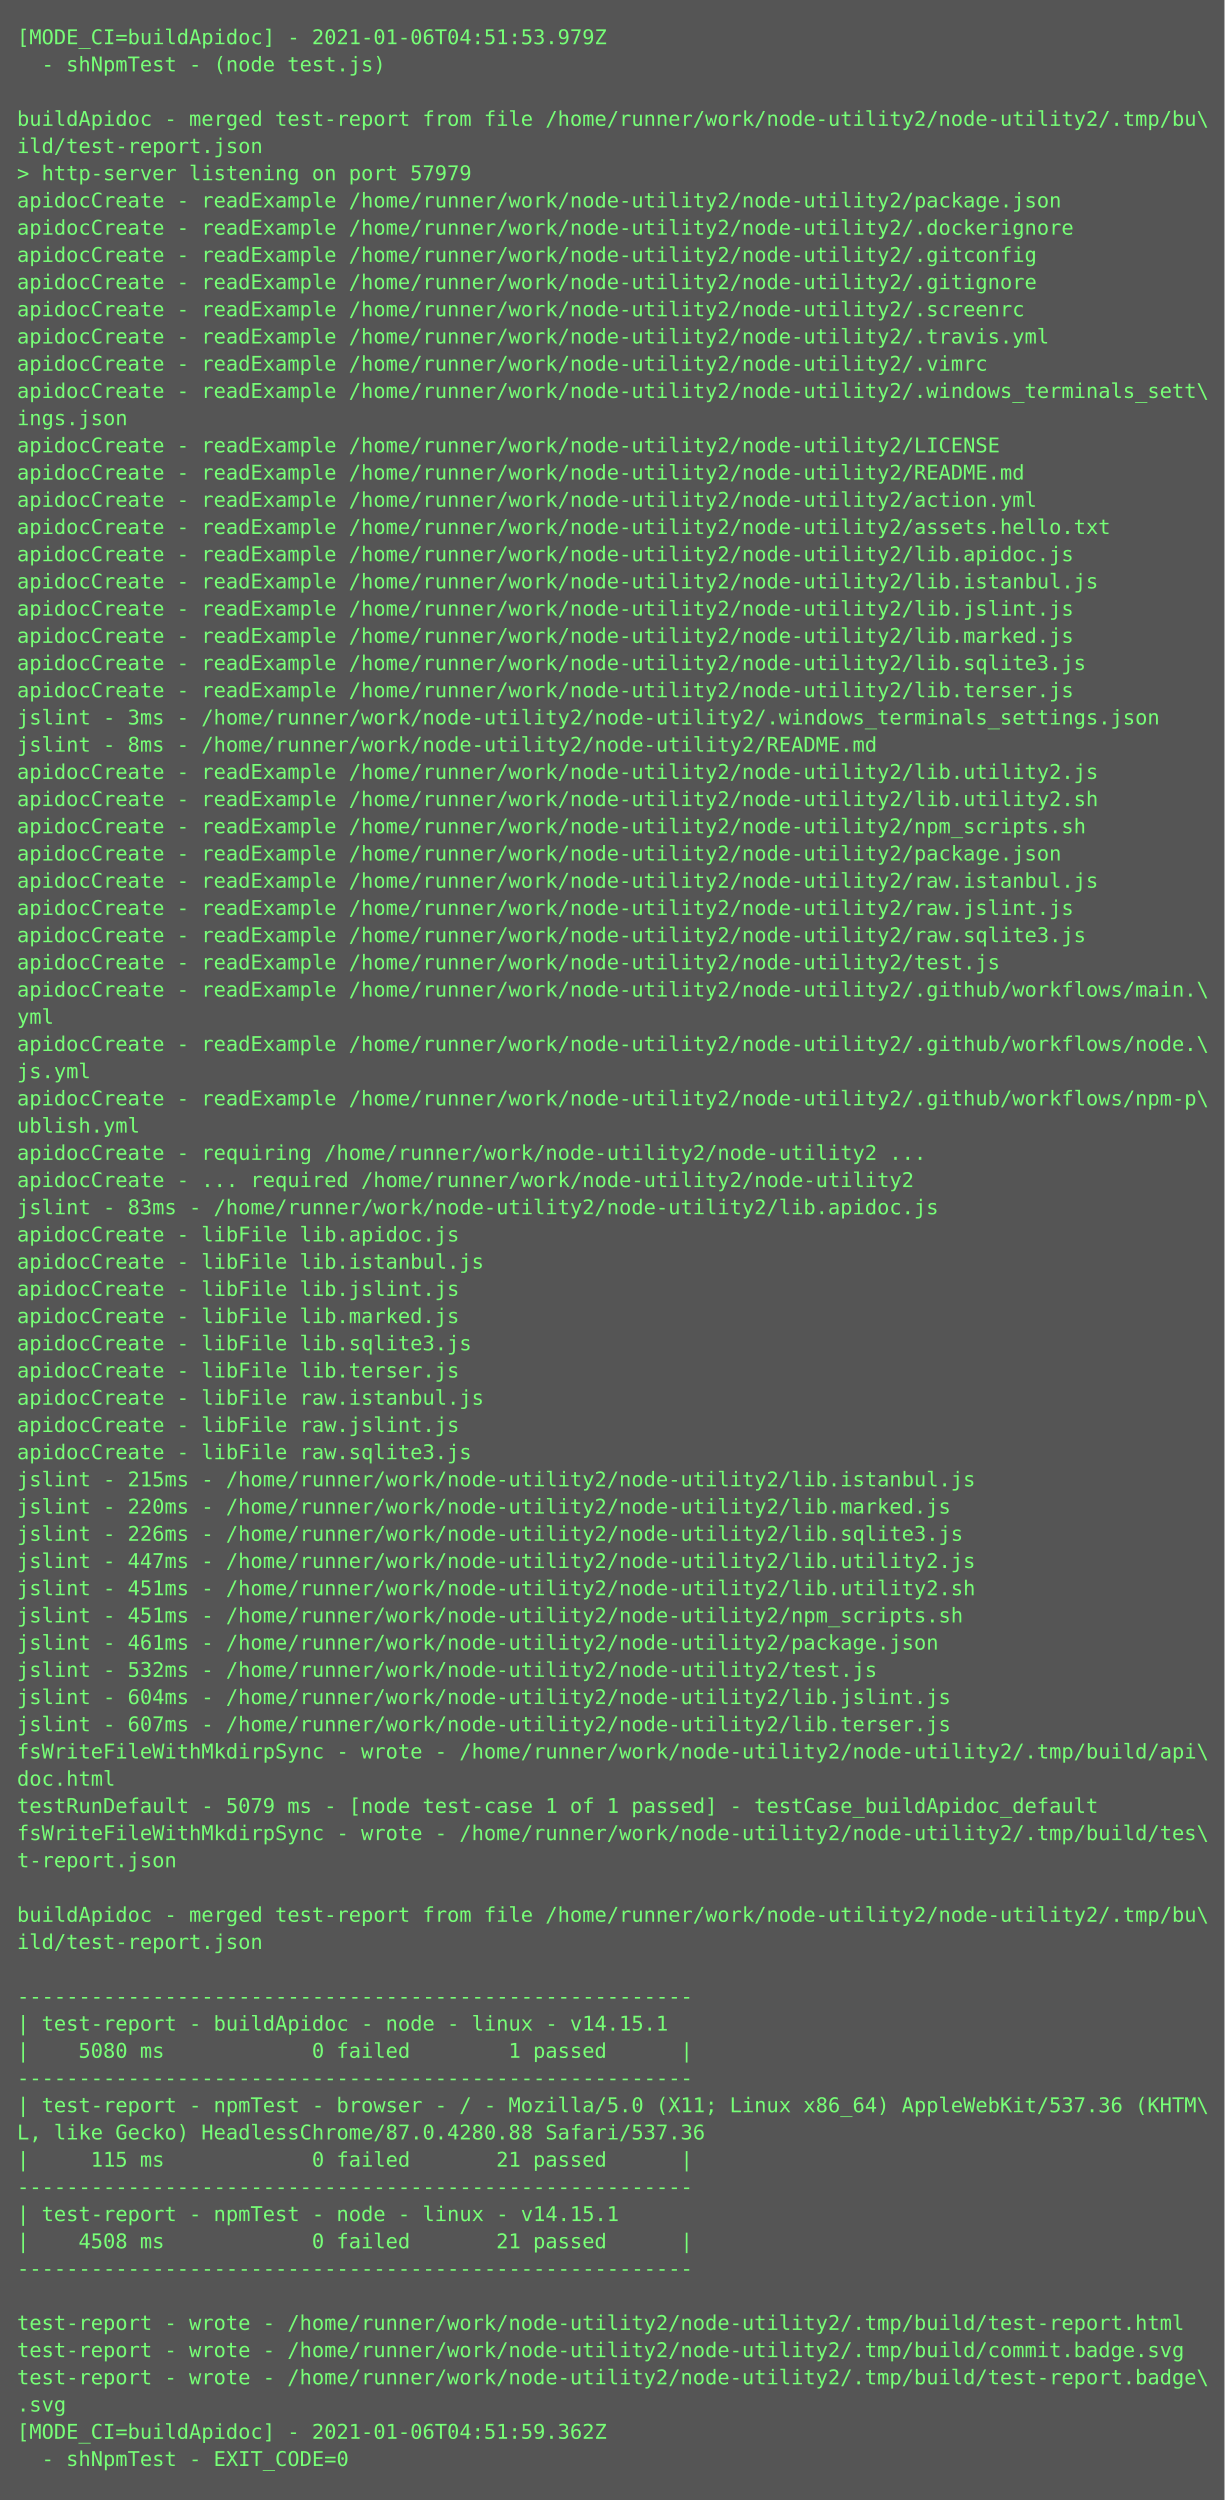
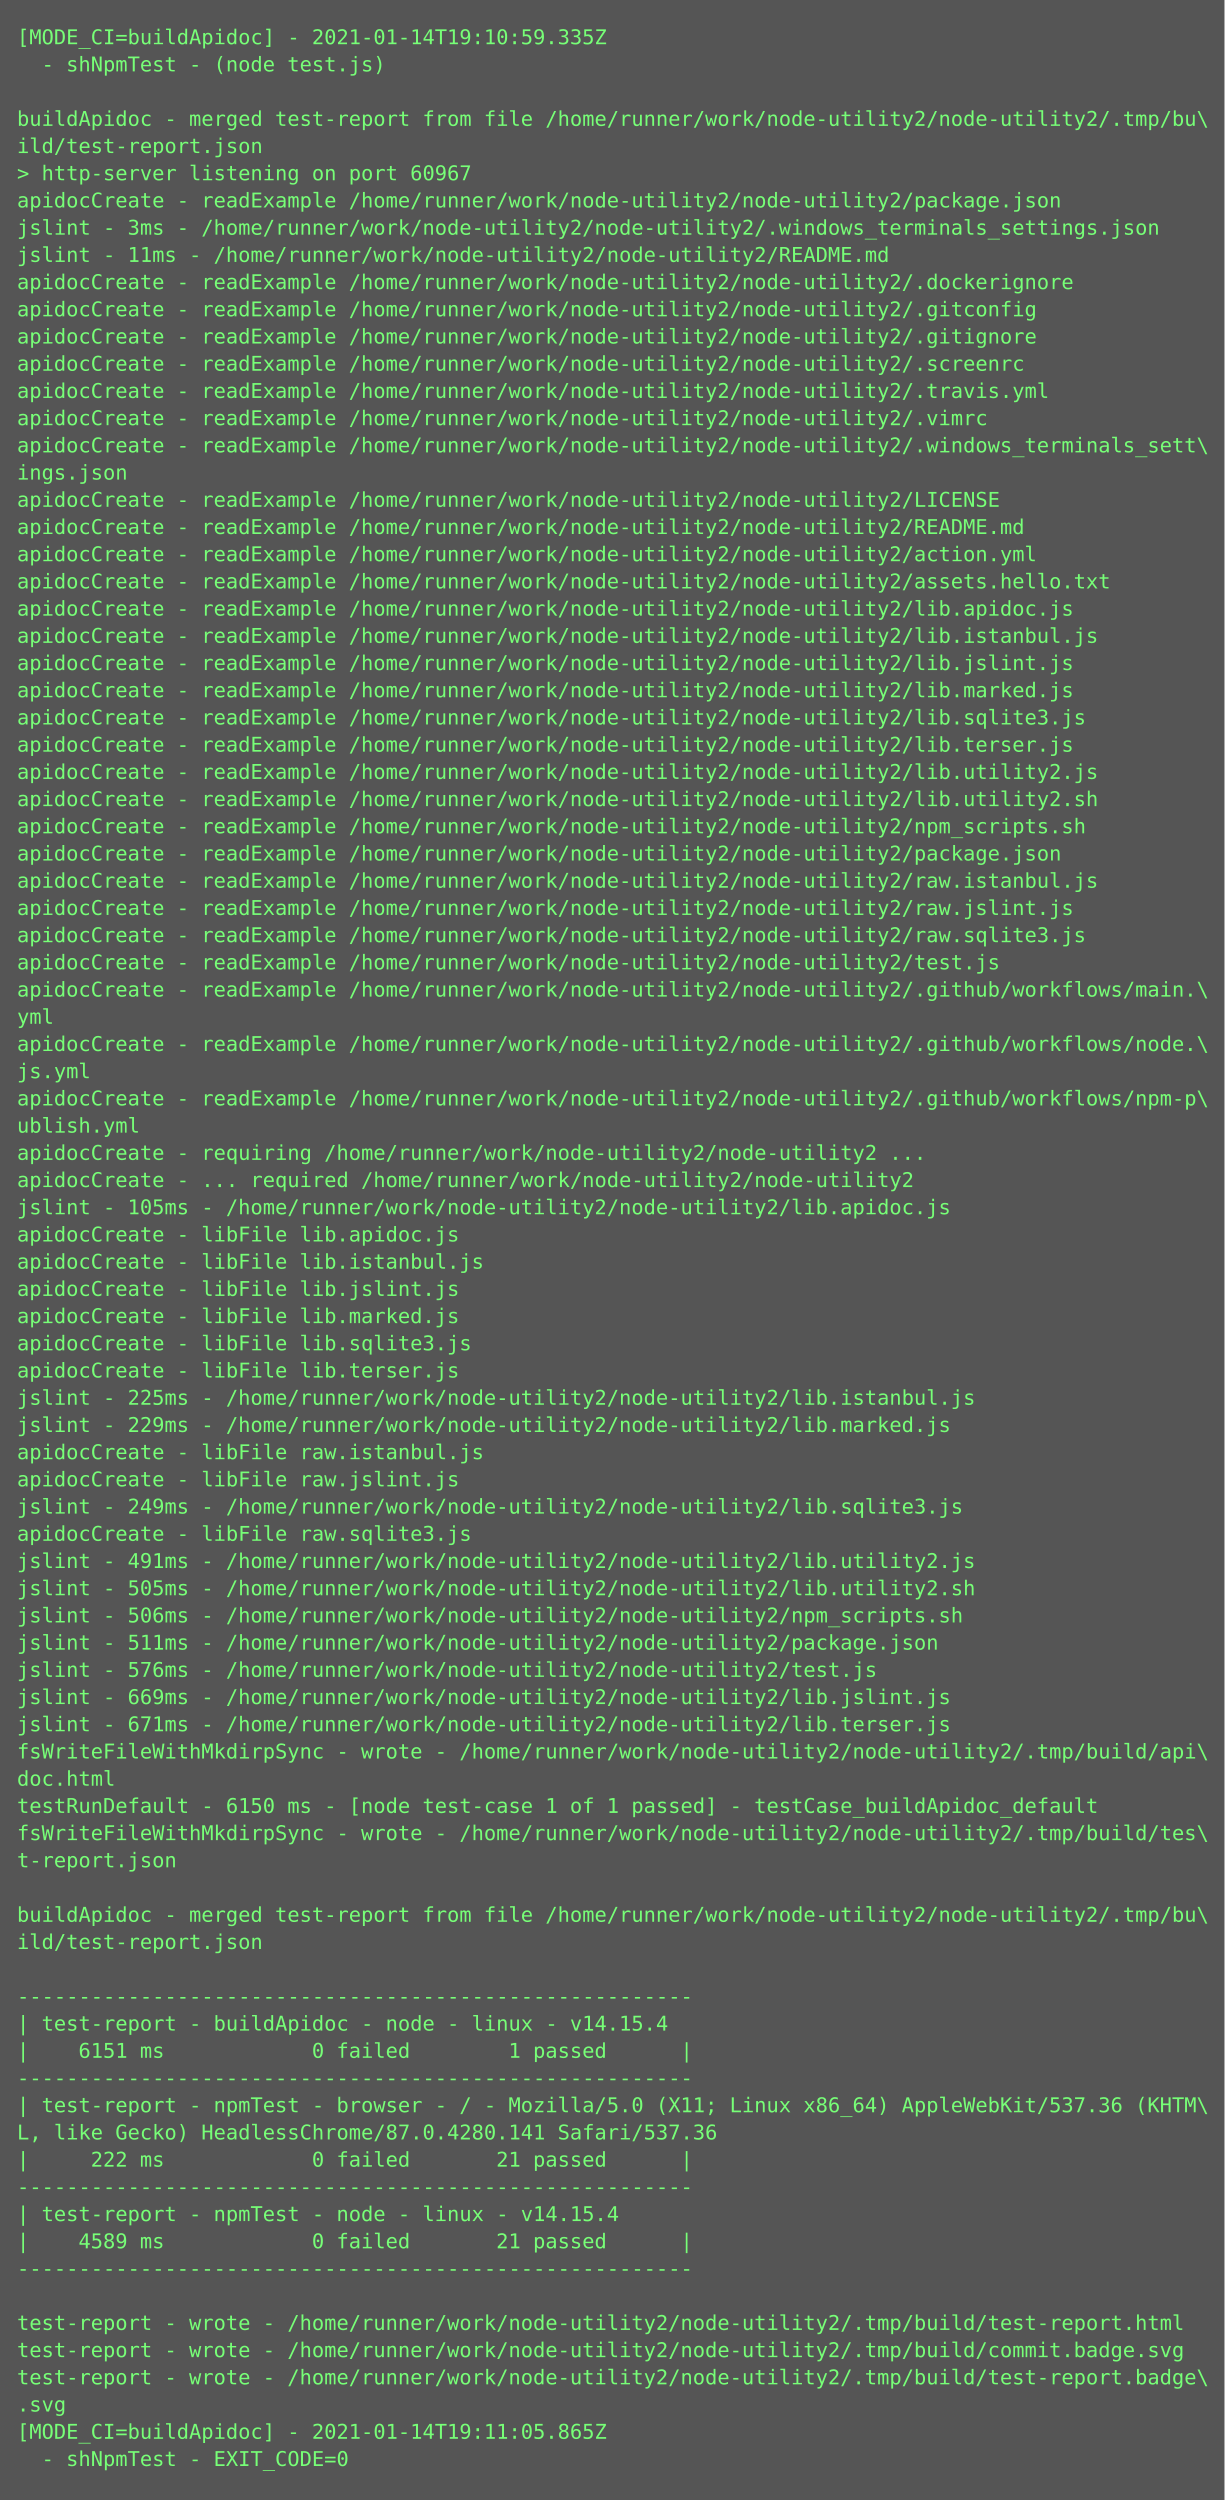
<svg xmlns="http://www.w3.org/2000/svg" height="1470px" width="720px">
  <rect height="1470px" fill="#555" width="720px" />
  <text fill="#7f7" font-family="Consolas, Menlo, monospace" font-size="12" xml:space="preserve">
-     <tspan x="10" y="26">[MODE_CI=buildApidoc] - 2021-01-06T04:51:53.979Z</tspan>
+     <tspan x="10" y="26">[MODE_CI=buildApidoc] - 2021-01-14T19:10:59.335Z</tspan>
    <tspan x="10" y="42">  - shNpmTest - (node test.js)</tspan>
    <tspan x="10" y="58" />
    <tspan x="10" y="74">buildApidoc - merged test-report from file /home/runner/work/node-utility2/node-utility2/.tmp/bu\</tspan>
    <tspan x="10" y="90">ild/test-report.json</tspan>
-     <tspan x="10" y="106">&gt; http-server listening on port 57979</tspan>
+     <tspan x="10" y="106">&gt; http-server listening on port 60967</tspan>
    <tspan x="10" y="122">apidocCreate - readExample /home/runner/work/node-utility2/node-utility2/package.json</tspan>
-     <tspan x="10" y="138">apidocCreate - readExample /home/runner/work/node-utility2/node-utility2/.dockerignore</tspan>
-     <tspan x="10" y="154">apidocCreate - readExample /home/runner/work/node-utility2/node-utility2/.gitconfig</tspan>
-     <tspan x="10" y="170">apidocCreate - readExample /home/runner/work/node-utility2/node-utility2/.gitignore</tspan>
-     <tspan x="10" y="186">apidocCreate - readExample /home/runner/work/node-utility2/node-utility2/.screenrc</tspan>
-     <tspan x="10" y="202">apidocCreate - readExample /home/runner/work/node-utility2/node-utility2/.travis.yml</tspan>
-     <tspan x="10" y="218">apidocCreate - readExample /home/runner/work/node-utility2/node-utility2/.vimrc</tspan>
-     <tspan x="10" y="234">apidocCreate - readExample /home/runner/work/node-utility2/node-utility2/.windows_terminals_sett\</tspan>
-     <tspan x="10" y="250">ings.json</tspan>
-     <tspan x="10" y="266">apidocCreate - readExample /home/runner/work/node-utility2/node-utility2/LICENSE</tspan>
-     <tspan x="10" y="282">apidocCreate - readExample /home/runner/work/node-utility2/node-utility2/README.md</tspan>
-     <tspan x="10" y="298">apidocCreate - readExample /home/runner/work/node-utility2/node-utility2/action.yml</tspan>
-     <tspan x="10" y="314">apidocCreate - readExample /home/runner/work/node-utility2/node-utility2/assets.hello.txt</tspan>
-     <tspan x="10" y="330">apidocCreate - readExample /home/runner/work/node-utility2/node-utility2/lib.apidoc.js</tspan>
-     <tspan x="10" y="346">apidocCreate - readExample /home/runner/work/node-utility2/node-utility2/lib.istanbul.js</tspan>
-     <tspan x="10" y="362">apidocCreate - readExample /home/runner/work/node-utility2/node-utility2/lib.jslint.js</tspan>
-     <tspan x="10" y="378">apidocCreate - readExample /home/runner/work/node-utility2/node-utility2/lib.marked.js</tspan>
-     <tspan x="10" y="394">apidocCreate - readExample /home/runner/work/node-utility2/node-utility2/lib.sqlite3.js</tspan>
-     <tspan x="10" y="410">apidocCreate - readExample /home/runner/work/node-utility2/node-utility2/lib.terser.js</tspan>
-     <tspan x="10" y="426">jslint - 3ms - /home/runner/work/node-utility2/node-utility2/.windows_terminals_settings.json</tspan>
-     <tspan x="10" y="442">jslint - 8ms - /home/runner/work/node-utility2/node-utility2/README.md</tspan>
+     <tspan x="10" y="138">jslint - 3ms - /home/runner/work/node-utility2/node-utility2/.windows_terminals_settings.json</tspan>
+     <tspan x="10" y="154">jslint - 11ms - /home/runner/work/node-utility2/node-utility2/README.md</tspan>
+     <tspan x="10" y="170">apidocCreate - readExample /home/runner/work/node-utility2/node-utility2/.dockerignore</tspan>
+     <tspan x="10" y="186">apidocCreate - readExample /home/runner/work/node-utility2/node-utility2/.gitconfig</tspan>
+     <tspan x="10" y="202">apidocCreate - readExample /home/runner/work/node-utility2/node-utility2/.gitignore</tspan>
+     <tspan x="10" y="218">apidocCreate - readExample /home/runner/work/node-utility2/node-utility2/.screenrc</tspan>
+     <tspan x="10" y="234">apidocCreate - readExample /home/runner/work/node-utility2/node-utility2/.travis.yml</tspan>
+     <tspan x="10" y="250">apidocCreate - readExample /home/runner/work/node-utility2/node-utility2/.vimrc</tspan>
+     <tspan x="10" y="266">apidocCreate - readExample /home/runner/work/node-utility2/node-utility2/.windows_terminals_sett\</tspan>
+     <tspan x="10" y="282">ings.json</tspan>
+     <tspan x="10" y="298">apidocCreate - readExample /home/runner/work/node-utility2/node-utility2/LICENSE</tspan>
+     <tspan x="10" y="314">apidocCreate - readExample /home/runner/work/node-utility2/node-utility2/README.md</tspan>
+     <tspan x="10" y="330">apidocCreate - readExample /home/runner/work/node-utility2/node-utility2/action.yml</tspan>
+     <tspan x="10" y="346">apidocCreate - readExample /home/runner/work/node-utility2/node-utility2/assets.hello.txt</tspan>
+     <tspan x="10" y="362">apidocCreate - readExample /home/runner/work/node-utility2/node-utility2/lib.apidoc.js</tspan>
+     <tspan x="10" y="378">apidocCreate - readExample /home/runner/work/node-utility2/node-utility2/lib.istanbul.js</tspan>
+     <tspan x="10" y="394">apidocCreate - readExample /home/runner/work/node-utility2/node-utility2/lib.jslint.js</tspan>
+     <tspan x="10" y="410">apidocCreate - readExample /home/runner/work/node-utility2/node-utility2/lib.marked.js</tspan>
+     <tspan x="10" y="426">apidocCreate - readExample /home/runner/work/node-utility2/node-utility2/lib.sqlite3.js</tspan>
+     <tspan x="10" y="442">apidocCreate - readExample /home/runner/work/node-utility2/node-utility2/lib.terser.js</tspan>
    <tspan x="10" y="458">apidocCreate - readExample /home/runner/work/node-utility2/node-utility2/lib.utility2.js</tspan>
    <tspan x="10" y="474">apidocCreate - readExample /home/runner/work/node-utility2/node-utility2/lib.utility2.sh</tspan>
    <tspan x="10" y="490">apidocCreate - readExample /home/runner/work/node-utility2/node-utility2/npm_scripts.sh</tspan>
    <tspan x="10" y="506">apidocCreate - readExample /home/runner/work/node-utility2/node-utility2/package.json</tspan>
    <tspan x="10" y="522">apidocCreate - readExample /home/runner/work/node-utility2/node-utility2/raw.istanbul.js</tspan>
    <tspan x="10" y="538">apidocCreate - readExample /home/runner/work/node-utility2/node-utility2/raw.jslint.js</tspan>
    <tspan x="10" y="554">apidocCreate - readExample /home/runner/work/node-utility2/node-utility2/raw.sqlite3.js</tspan>
    <tspan x="10" y="570">apidocCreate - readExample /home/runner/work/node-utility2/node-utility2/test.js</tspan>
    <tspan x="10" y="586">apidocCreate - readExample /home/runner/work/node-utility2/node-utility2/.github/workflows/main.\</tspan>
    <tspan x="10" y="602">yml</tspan>
    <tspan x="10" y="618">apidocCreate - readExample /home/runner/work/node-utility2/node-utility2/.github/workflows/node.\</tspan>
    <tspan x="10" y="634">js.yml</tspan>
    <tspan x="10" y="650">apidocCreate - readExample /home/runner/work/node-utility2/node-utility2/.github/workflows/npm-p\</tspan>
    <tspan x="10" y="666">ublish.yml</tspan>
    <tspan x="10" y="682">apidocCreate - requiring /home/runner/work/node-utility2/node-utility2 ...</tspan>
    <tspan x="10" y="698">apidocCreate - ... required /home/runner/work/node-utility2/node-utility2</tspan>
-     <tspan x="10" y="714">jslint - 83ms - /home/runner/work/node-utility2/node-utility2/lib.apidoc.js</tspan>
+     <tspan x="10" y="714">jslint - 105ms - /home/runner/work/node-utility2/node-utility2/lib.apidoc.js</tspan>
    <tspan x="10" y="730">apidocCreate - libFile lib.apidoc.js</tspan>
    <tspan x="10" y="746">apidocCreate - libFile lib.istanbul.js</tspan>
    <tspan x="10" y="762">apidocCreate - libFile lib.jslint.js</tspan>
    <tspan x="10" y="778">apidocCreate - libFile lib.marked.js</tspan>
    <tspan x="10" y="794">apidocCreate - libFile lib.sqlite3.js</tspan>
    <tspan x="10" y="810">apidocCreate - libFile lib.terser.js</tspan>
-     <tspan x="10" y="826">apidocCreate - libFile raw.istanbul.js</tspan>
-     <tspan x="10" y="842">apidocCreate - libFile raw.jslint.js</tspan>
-     <tspan x="10" y="858">apidocCreate - libFile raw.sqlite3.js</tspan>
-     <tspan x="10" y="874">jslint - 215ms - /home/runner/work/node-utility2/node-utility2/lib.istanbul.js</tspan>
-     <tspan x="10" y="890">jslint - 220ms - /home/runner/work/node-utility2/node-utility2/lib.marked.js</tspan>
-     <tspan x="10" y="906">jslint - 226ms - /home/runner/work/node-utility2/node-utility2/lib.sqlite3.js</tspan>
-     <tspan x="10" y="922">jslint - 447ms - /home/runner/work/node-utility2/node-utility2/lib.utility2.js</tspan>
-     <tspan x="10" y="938">jslint - 451ms - /home/runner/work/node-utility2/node-utility2/lib.utility2.sh</tspan>
-     <tspan x="10" y="954">jslint - 451ms - /home/runner/work/node-utility2/node-utility2/npm_scripts.sh</tspan>
-     <tspan x="10" y="970">jslint - 461ms - /home/runner/work/node-utility2/node-utility2/package.json</tspan>
-     <tspan x="10" y="986">jslint - 532ms - /home/runner/work/node-utility2/node-utility2/test.js</tspan>
-     <tspan x="10" y="1002">jslint - 604ms - /home/runner/work/node-utility2/node-utility2/lib.jslint.js</tspan>
-     <tspan x="10" y="1018">jslint - 607ms - /home/runner/work/node-utility2/node-utility2/lib.terser.js</tspan>
+     <tspan x="10" y="826">jslint - 225ms - /home/runner/work/node-utility2/node-utility2/lib.istanbul.js</tspan>
+     <tspan x="10" y="842">jslint - 229ms - /home/runner/work/node-utility2/node-utility2/lib.marked.js</tspan>
+     <tspan x="10" y="858">apidocCreate - libFile raw.istanbul.js</tspan>
+     <tspan x="10" y="874">apidocCreate - libFile raw.jslint.js</tspan>
+     <tspan x="10" y="890">jslint - 249ms - /home/runner/work/node-utility2/node-utility2/lib.sqlite3.js</tspan>
+     <tspan x="10" y="906">apidocCreate - libFile raw.sqlite3.js</tspan>
+     <tspan x="10" y="922">jslint - 491ms - /home/runner/work/node-utility2/node-utility2/lib.utility2.js</tspan>
+     <tspan x="10" y="938">jslint - 505ms - /home/runner/work/node-utility2/node-utility2/lib.utility2.sh</tspan>
+     <tspan x="10" y="954">jslint - 506ms - /home/runner/work/node-utility2/node-utility2/npm_scripts.sh</tspan>
+     <tspan x="10" y="970">jslint - 511ms - /home/runner/work/node-utility2/node-utility2/package.json</tspan>
+     <tspan x="10" y="986">jslint - 576ms - /home/runner/work/node-utility2/node-utility2/test.js</tspan>
+     <tspan x="10" y="1002">jslint - 669ms - /home/runner/work/node-utility2/node-utility2/lib.jslint.js</tspan>
+     <tspan x="10" y="1018">jslint - 671ms - /home/runner/work/node-utility2/node-utility2/lib.terser.js</tspan>
    <tspan x="10" y="1034">fsWriteFileWithMkdirpSync - wrote - /home/runner/work/node-utility2/node-utility2/.tmp/build/api\</tspan>
    <tspan x="10" y="1050">doc.html</tspan>
-     <tspan x="10" y="1066">testRunDefault - 5079 ms - [node test-case 1 of 1 passed] - testCase_buildApidoc_default</tspan>
+     <tspan x="10" y="1066">testRunDefault - 6150 ms - [node test-case 1 of 1 passed] - testCase_buildApidoc_default</tspan>
    <tspan x="10" y="1082">fsWriteFileWithMkdirpSync - wrote - /home/runner/work/node-utility2/node-utility2/.tmp/build/tes\</tspan>
    <tspan x="10" y="1098">t-report.json</tspan>
    <tspan x="10" y="1114" />
    <tspan x="10" y="1130">buildApidoc - merged test-report from file /home/runner/work/node-utility2/node-utility2/.tmp/bu\</tspan>
    <tspan x="10" y="1146">ild/test-report.json</tspan>
    <tspan x="10" y="1162" />
    <tspan x="10" y="1178">-------------------------------------------------------</tspan>
-     <tspan x="10" y="1194">| test-report - buildApidoc - node - linux - v14.15.1</tspan>
-     <tspan x="10" y="1210">|    5080 ms            0 failed        1 passed      |</tspan>
+     <tspan x="10" y="1194">| test-report - buildApidoc - node - linux - v14.15.4</tspan>
+     <tspan x="10" y="1210">|    6151 ms            0 failed        1 passed      |</tspan>
    <tspan x="10" y="1226">-------------------------------------------------------</tspan>
    <tspan x="10" y="1242">| test-report - npmTest - browser - / - Mozilla/5.0 (X11; Linux x86_64) AppleWebKit/537.36 (KHTM\</tspan>
-     <tspan x="10" y="1258">L, like Gecko) HeadlessChrome/87.0.4280.88 Safari/537.36</tspan>
-     <tspan x="10" y="1274">|     115 ms            0 failed       21 passed      |</tspan>
+     <tspan x="10" y="1258">L, like Gecko) HeadlessChrome/87.0.4280.141 Safari/537.36</tspan>
+     <tspan x="10" y="1274">|     222 ms            0 failed       21 passed      |</tspan>
    <tspan x="10" y="1290">-------------------------------------------------------</tspan>
-     <tspan x="10" y="1306">| test-report - npmTest - node - linux - v14.15.1</tspan>
-     <tspan x="10" y="1322">|    4508 ms            0 failed       21 passed      |</tspan>
+     <tspan x="10" y="1306">| test-report - npmTest - node - linux - v14.15.4</tspan>
+     <tspan x="10" y="1322">|    4589 ms            0 failed       21 passed      |</tspan>
    <tspan x="10" y="1338">-------------------------------------------------------</tspan>
    <tspan x="10" y="1354" />
    <tspan x="10" y="1370">test-report - wrote - /home/runner/work/node-utility2/node-utility2/.tmp/build/test-report.html</tspan>
    <tspan x="10" y="1386">test-report - wrote - /home/runner/work/node-utility2/node-utility2/.tmp/build/commit.badge.svg</tspan>
    <tspan x="10" y="1402">test-report - wrote - /home/runner/work/node-utility2/node-utility2/.tmp/build/test-report.badge\</tspan>
    <tspan x="10" y="1418">.svg</tspan>
-     <tspan x="10" y="1434">[MODE_CI=buildApidoc] - 2021-01-06T04:51:59.362Z</tspan>
+     <tspan x="10" y="1434">[MODE_CI=buildApidoc] - 2021-01-14T19:11:05.865Z</tspan>
    <tspan x="10" y="1450">  - shNpmTest - EXIT_CODE=0</tspan>
  </text>
</svg>
